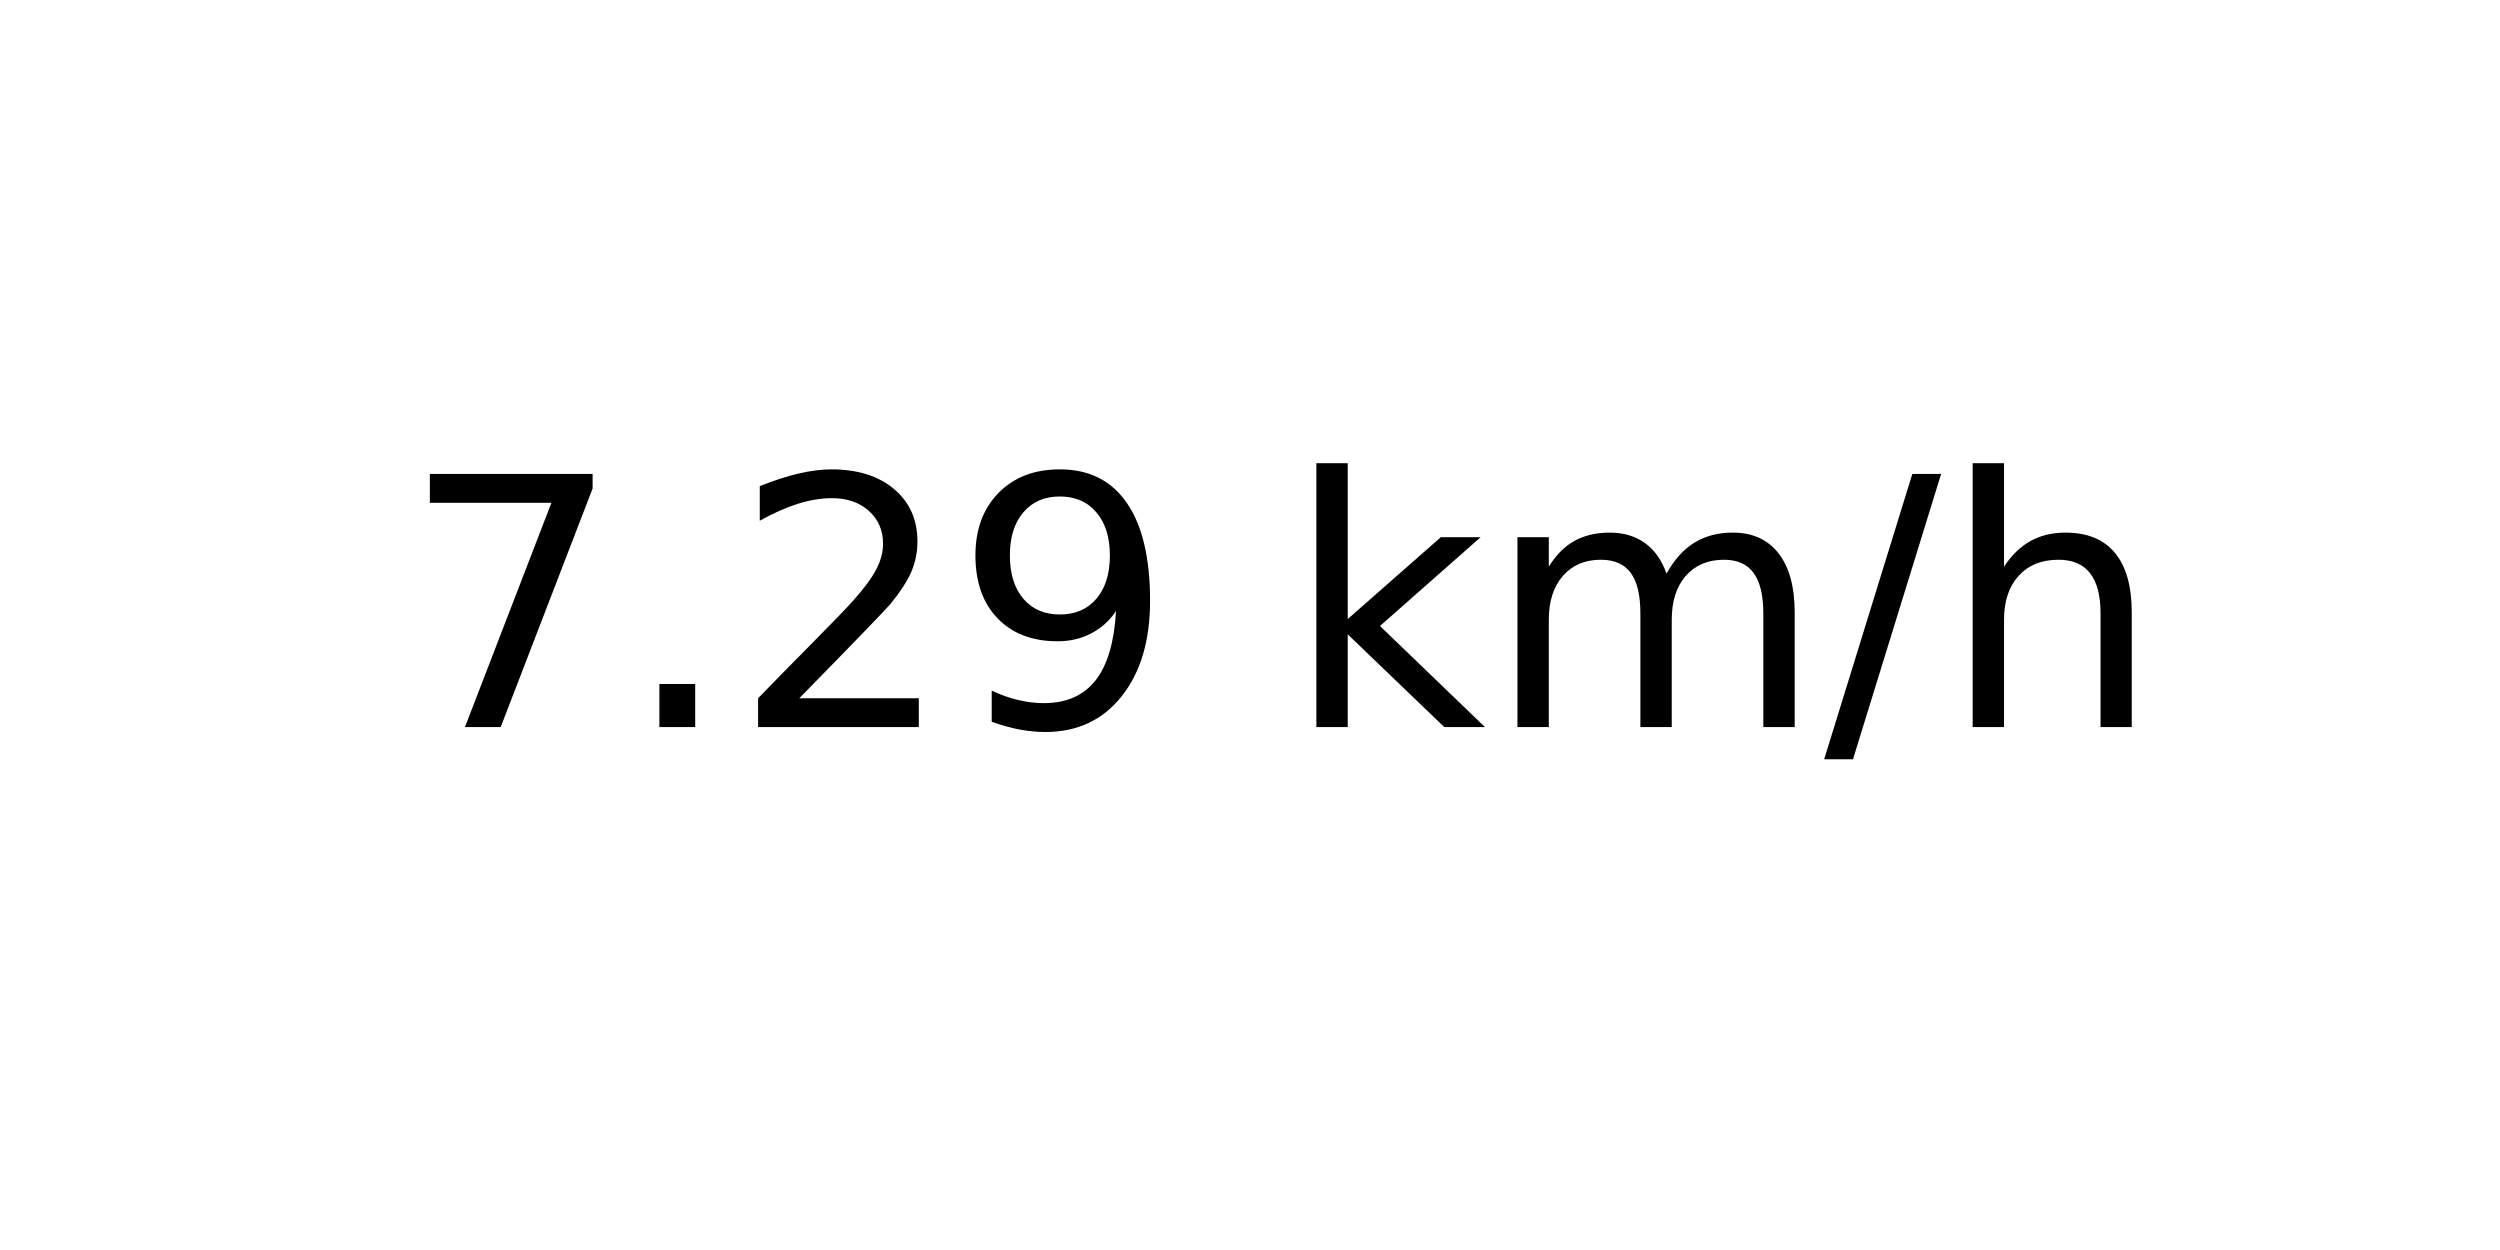
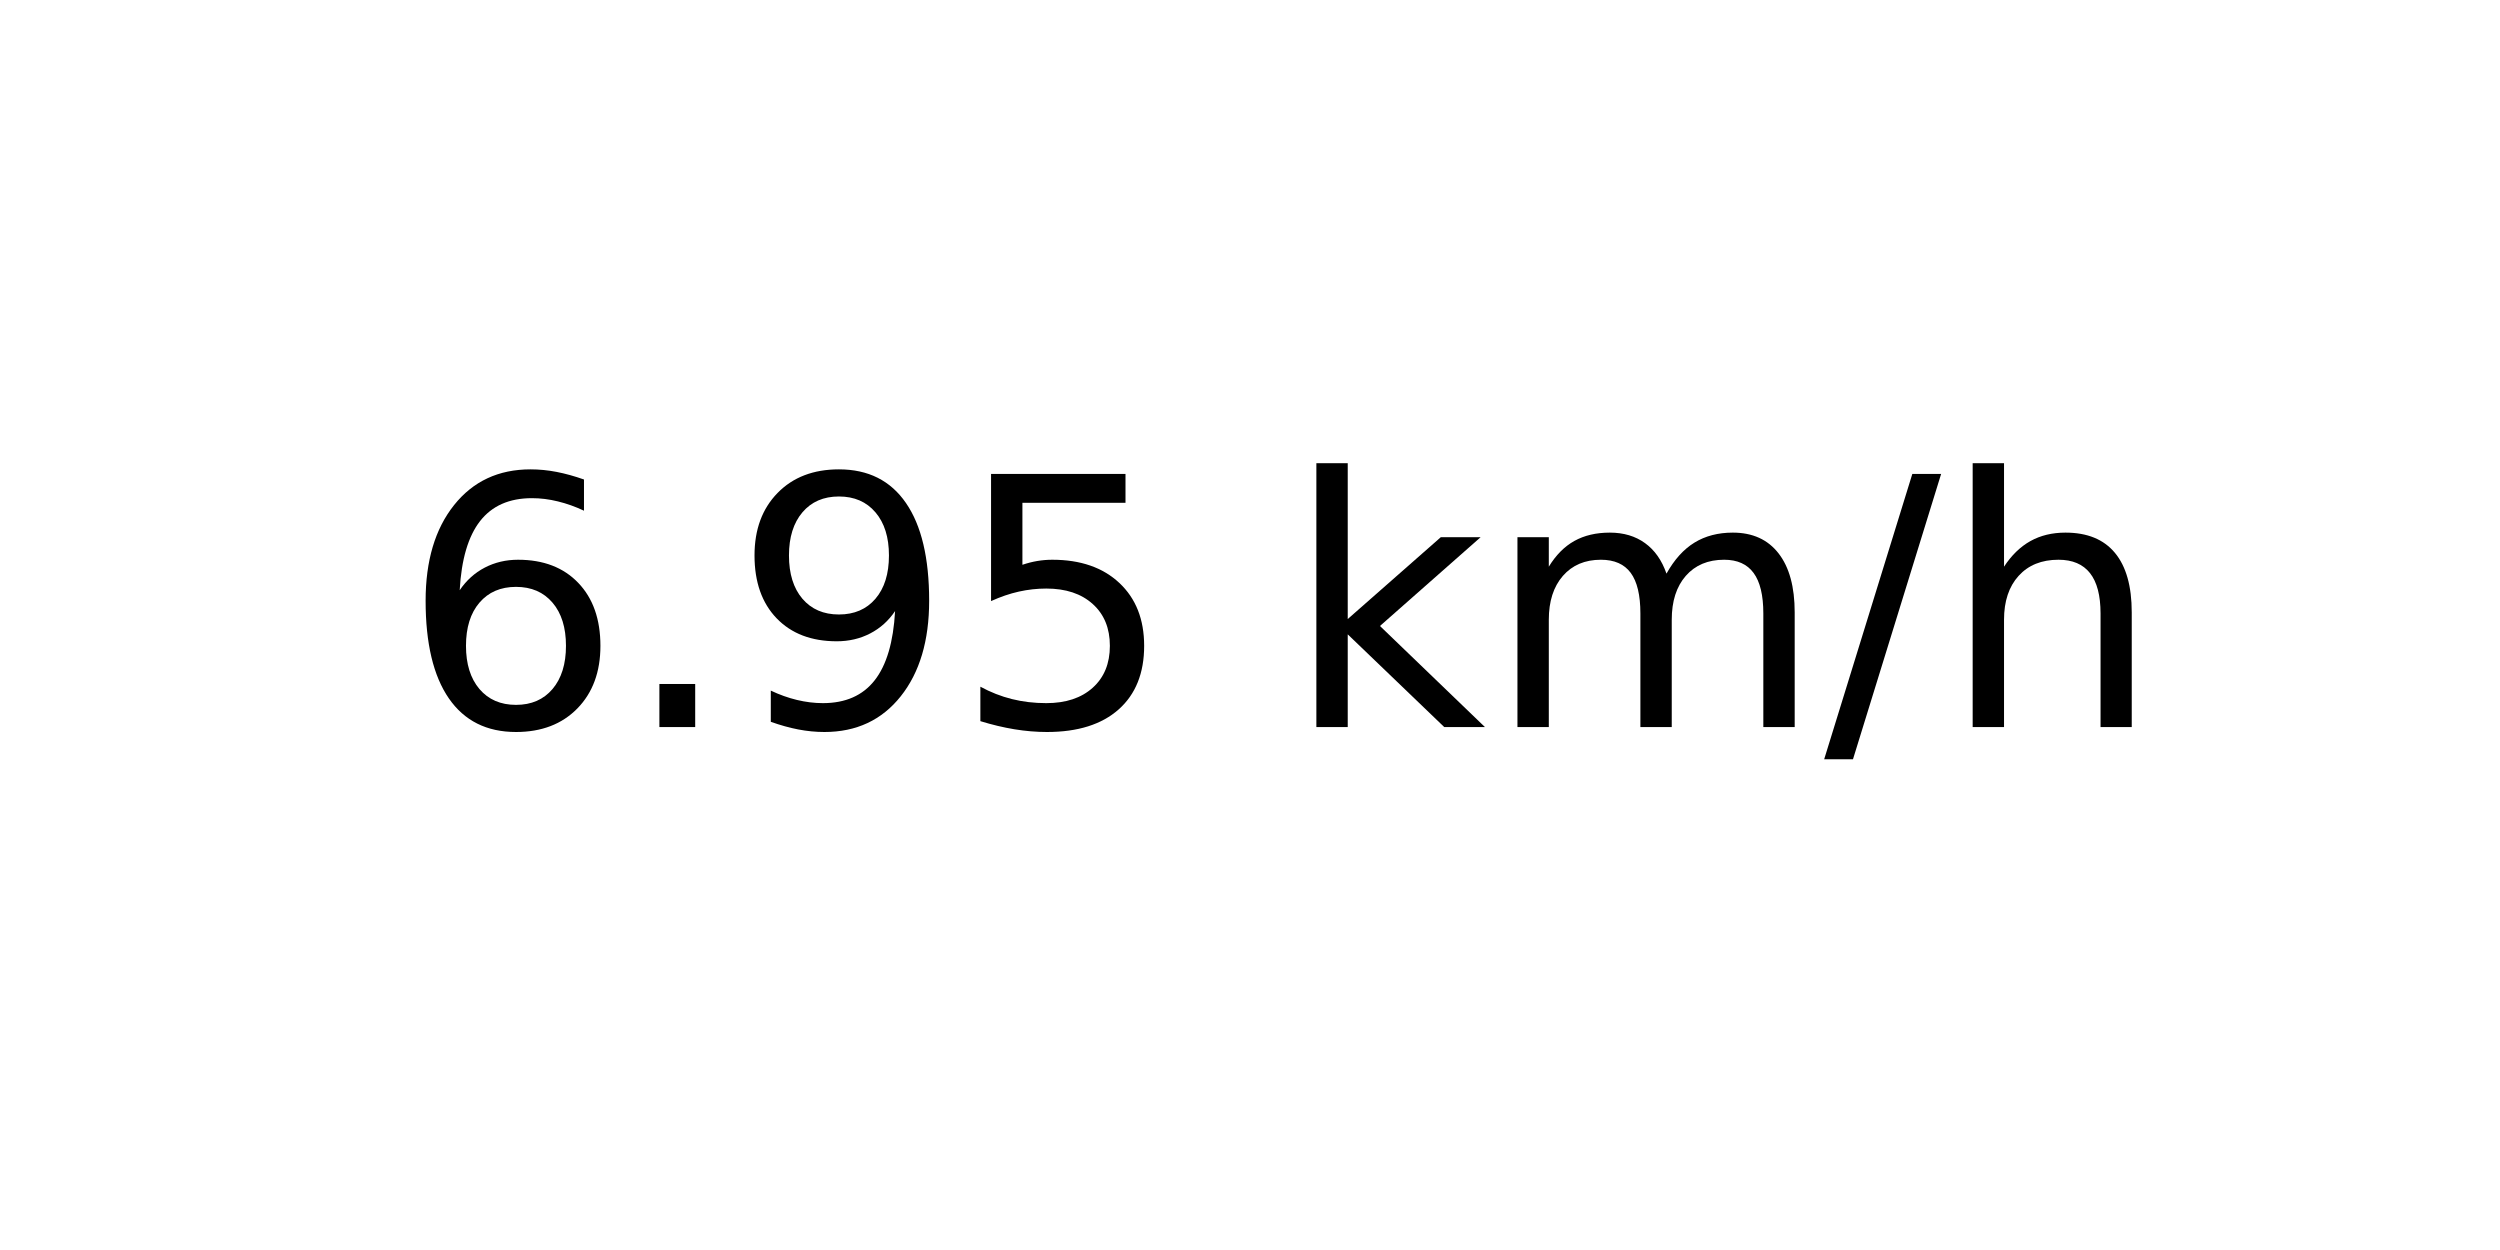
<svg xmlns="http://www.w3.org/2000/svg" xmlns:xlink="http://www.w3.org/1999/xlink" width="72pt" height="36pt" viewBox="0 0 72 36" version="1.1">
  <defs>
    <style type="text/css">*{stroke-linejoin: round; stroke-linecap: butt}</style>
  </defs>
  <g id="figure_1">
    <g id="axes_1">
      <g id="text_1">
        <g transform="translate(11.55937 20.93937) scale(0.1 -0.1)">
          <defs>
-             <path id="DejaVuSans-37" d="M 525 4666  L 3525 4666  L 3525 4397  L 1831 0  L 1172 0  L 2766 4134  L 525 4134  L 525 4666  z " transform="scale(0.015625)" />
+             <path id="DejaVuSans-36" d="M 2113 2584  Q 1688 2584 1439 2293  Q 1191 2003 1191 1497  Q 1191 994 1439 701  Q 1688 409 2113 409  Q 2538 409 2786 701  Q 3034 994 3034 1497  Q 3034 2003 2786 2293  Q 2538 2584 2113 2584  z M 3366 4563  L 3366 3988  Q 3128 4100 2886 4159  Q 2644 4219 2406 4219  Q 1781 4219 1451 3797  Q 1122 3375 1075 2522  Q 1259 2794 1537 2939  Q 1816 3084 2150 3084  Q 2853 3084 3261 2657  Q 3669 2231 3669 1497  Q 3669 778 3244 343  Q 2819 -91 2113 -91  Q 1303 -91 875 529  Q 447 1150 447 2328  Q 447 3434 972 4092  Q 1497 4750 2381 4750  Q 2619 4750 2861 4703  Q 3103 4656 3366 4563  z " transform="scale(0.015625)" />
            <path id="DejaVuSans-2e" d="M 684 794  L 1344 794  L 1344 0  L 684 0  L 684 794  z " transform="scale(0.015625)" />
-             <path id="DejaVuSans-32" d="M 1228 531  L 3431 531  L 3431 0  L 469 0  L 469 531  Q 828 903 1448 1529  Q 2069 2156 2228 2338  Q 2531 2678 2651 2914  Q 2772 3150 2772 3378  Q 2772 3750 2511 3984  Q 2250 4219 1831 4219  Q 1534 4219 1204 4116  Q 875 4013 500 3803  L 500 4441  Q 881 4594 1212 4672  Q 1544 4750 1819 4750  Q 2544 4750 2975 4387  Q 3406 4025 3406 3419  Q 3406 3131 3298 2873  Q 3191 2616 2906 2266  Q 2828 2175 2409 1742  Q 1991 1309 1228 531  z " transform="scale(0.015625)" />
            <path id="DejaVuSans-39" d="M 703 97  L 703 672  Q 941 559 1184 500  Q 1428 441 1663 441  Q 2288 441 2617 861  Q 2947 1281 2994 2138  Q 2813 1869 2534 1725  Q 2256 1581 1919 1581  Q 1219 1581 811 2004  Q 403 2428 403 3163  Q 403 3881 828 4315  Q 1253 4750 1959 4750  Q 2769 4750 3195 4129  Q 3622 3509 3622 2328  Q 3622 1225 3098 567  Q 2575 -91 1691 -91  Q 1453 -91 1209 -44  Q 966 3 703 97  z M 1959 2075  Q 2384 2075 2632 2365  Q 2881 2656 2881 3163  Q 2881 3666 2632 3958  Q 2384 4250 1959 4250  Q 1534 4250 1286 3958  Q 1038 3666 1038 3163  Q 1038 2656 1286 2365  Q 1534 2075 1959 2075  z " transform="scale(0.015625)" />
+             <path id="DejaVuSans-35" d="M 691 4666  L 3169 4666  L 3169 4134  L 1269 4134  L 1269 2991  Q 1406 3038 1543 3061  Q 1681 3084 1819 3084  Q 2600 3084 3056 2656  Q 3513 2228 3513 1497  Q 3513 744 3044 326  Q 2575 -91 1722 -91  Q 1428 -91 1123 -41  Q 819 9 494 109  L 494 744  Q 775 591 1075 516  Q 1375 441 1709 441  Q 2250 441 2565 725  Q 2881 1009 2881 1497  Q 2881 1984 2565 2268  Q 2250 2553 1709 2553  Q 1456 2553 1204 2497  Q 953 2441 691 2322  L 691 4666  z " transform="scale(0.015625)" />
            <path id="DejaVuSans-20" transform="scale(0.015625)" />
            <path id="DejaVuSans-6b" d="M 581 4863  L 1159 4863  L 1159 1991  L 2875 3500  L 3609 3500  L 1753 1863  L 3688 0  L 2938 0  L 1159 1709  L 1159 0  L 581 0  L 581 4863  z " transform="scale(0.015625)" />
            <path id="DejaVuSans-6d" d="M 3328 2828  Q 3544 3216 3844 3400  Q 4144 3584 4550 3584  Q 5097 3584 5394 3201  Q 5691 2819 5691 2113  L 5691 0  L 5113 0  L 5113 2094  Q 5113 2597 4934 2840  Q 4756 3084 4391 3084  Q 3944 3084 3684 2787  Q 3425 2491 3425 1978  L 3425 0  L 2847 0  L 2847 2094  Q 2847 2600 2669 2842  Q 2491 3084 2119 3084  Q 1678 3084 1418 2786  Q 1159 2488 1159 1978  L 1159 0  L 581 0  L 581 3500  L 1159 3500  L 1159 2956  Q 1356 3278 1631 3431  Q 1906 3584 2284 3584  Q 2666 3584 2933 3390  Q 3200 3197 3328 2828  z " transform="scale(0.015625)" />
            <path id="DejaVuSans-2f" d="M 1625 4666  L 2156 4666  L 531 -594  L 0 -594  L 1625 4666  z " transform="scale(0.015625)" />
            <path id="DejaVuSans-68" d="M 3513 2113  L 3513 0  L 2938 0  L 2938 2094  Q 2938 2591 2744 2837  Q 2550 3084 2163 3084  Q 1697 3084 1428 2787  Q 1159 2491 1159 1978  L 1159 0  L 581 0  L 581 4863  L 1159 4863  L 1159 2956  Q 1366 3272 1645 3428  Q 1925 3584 2291 3584  Q 2894 3584 3203 3211  Q 3513 2838 3513 2113  z " transform="scale(0.015625)" />
          </defs>
-           <use xlink:href="#DejaVuSans-37" />
+           <use xlink:href="#DejaVuSans-36" />
          <use xlink:href="#DejaVuSans-2e" x="63.623" />
-           <use xlink:href="#DejaVuSans-32" x="95.41" />
-           <use xlink:href="#DejaVuSans-39" x="159.033" />
+           <use xlink:href="#DejaVuSans-39" x="95.41" />
+           <use xlink:href="#DejaVuSans-35" x="159.033" />
          <use xlink:href="#DejaVuSans-20" x="222.656" />
          <use xlink:href="#DejaVuSans-6b" x="254.443" />
          <use xlink:href="#DejaVuSans-6d" x="312.354" />
          <use xlink:href="#DejaVuSans-2f" x="409.766" />
          <use xlink:href="#DejaVuSans-68" x="443.457" />
        </g>
      </g>
    </g>
  </g>
</svg>
